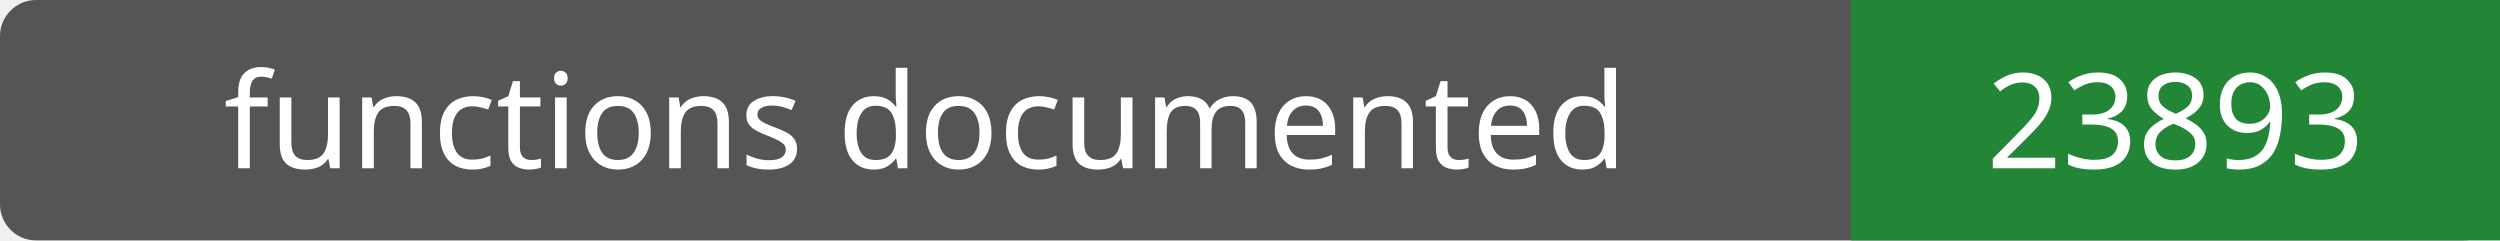
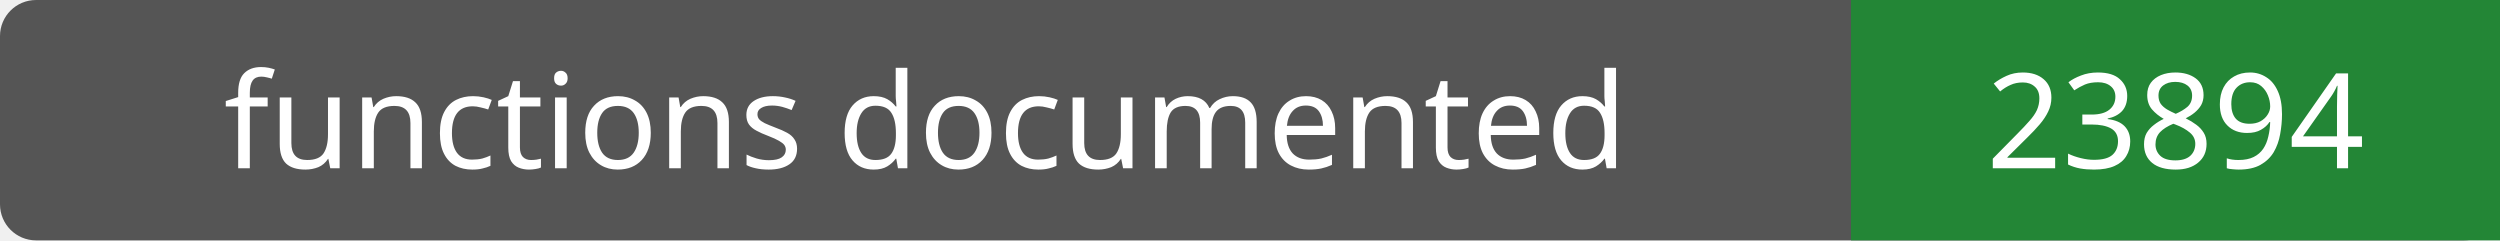
- <svg xmlns="http://www.w3.org/2000/svg" width="208" height="20" role="img" aria-label="functions documented: 23893">
+ <svg xmlns="http://www.w3.org/2000/svg" width="208" height="20" role="img" aria-label="functions documented: 23894">
  <rect width="208" height="20" rx="3" fill="#555" />
  <path fill="#238636" d="M154 0h54v20H154z" />
  <g fill="#fff" text-anchor="middle" font-family="Verdana,sans-serif" font-size="11">
    <text x="77.0" y="14">functions documented</text>
-     <text x="181.0" y="14">23893</text>
+     <text x="181.0" y="14">23894</text>
  </g>
</svg>
